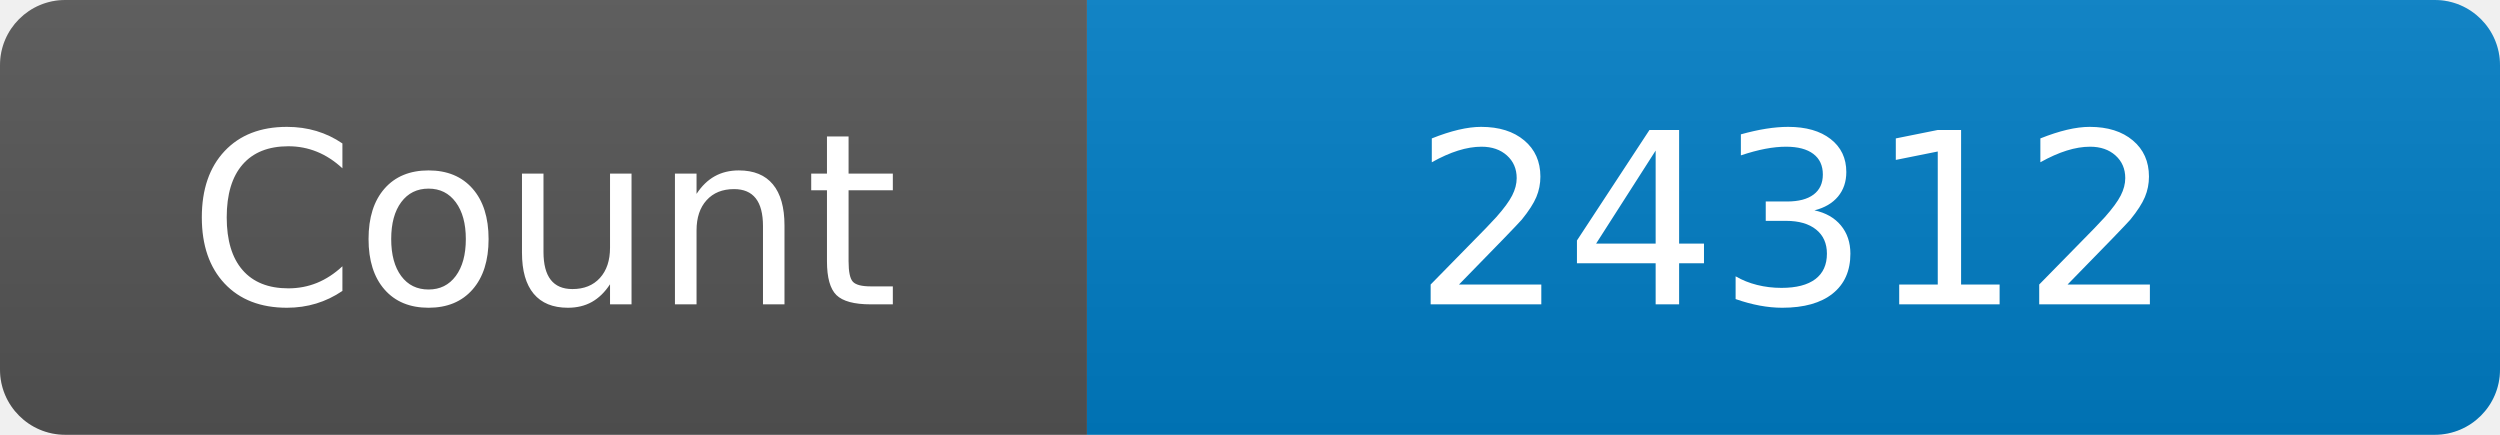
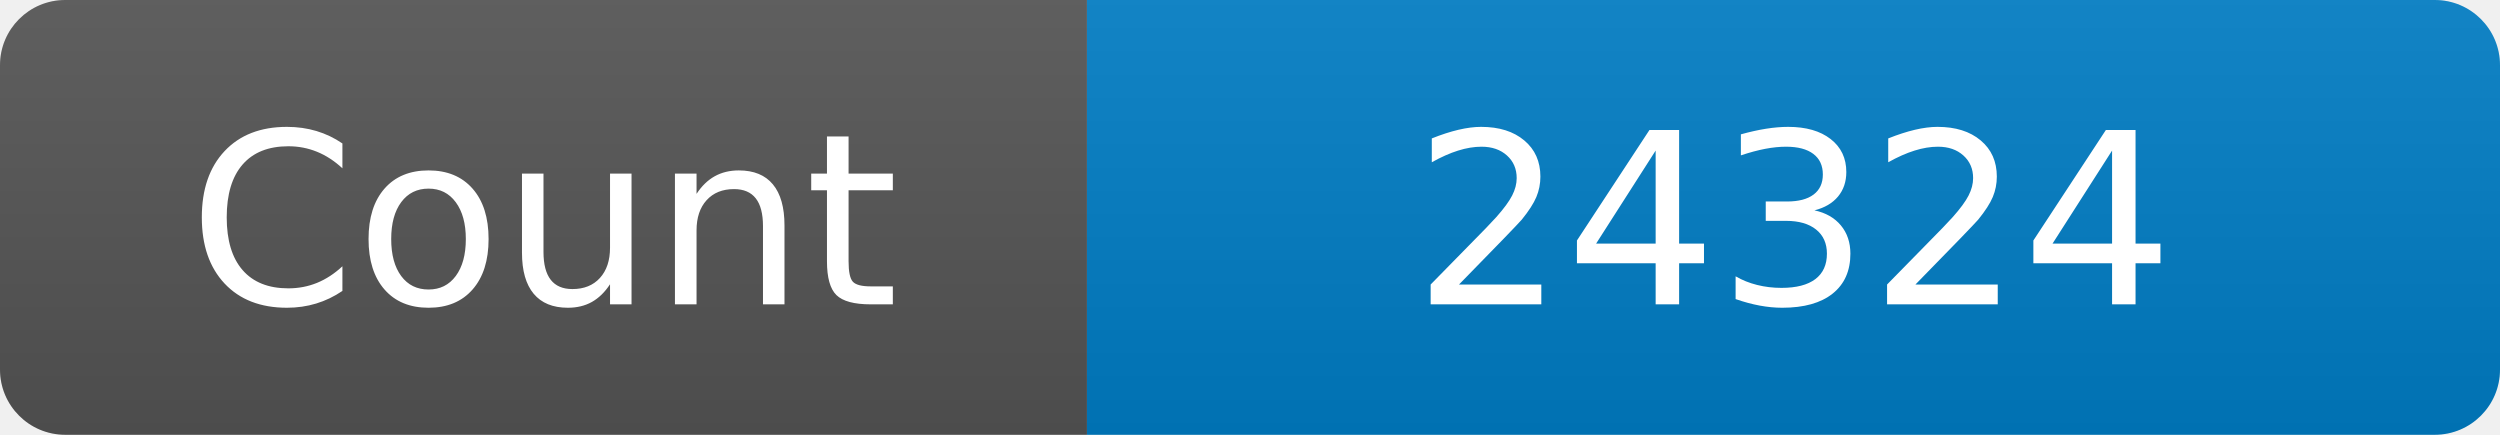
<svg xmlns="http://www.w3.org/2000/svg" width="115" height="20" role="img" aria-label="Maintained?: yes">
  <linearGradient id="s" x2="0" y2="100%">
    <stop offset="0" stop-color="#bbb" stop-opacity=".1" />
    <stop offset="1" stop-opacity=".1" />
  </linearGradient>
  <clipPath id="r">
    <rect width="115" height="20" rx="3" fill="#fff" />
  </clipPath>
  <g clip-path="url(#r)">
    <rect width="50" height="20" fill="#555" />
    <rect x="50" width="160" height="20" fill="#007ec6" />
    <rect width="115" height="20" fill="url(#s)" />
  </g>
  <g fill="#fff" text-anchor="middle" font-family="Verdana,Geneva,DejaVu Sans,sans-serif" font-size="110">
    <text x="250" y="140" transform="scale(.1)" fill="#fff">Count</text>
-     <text x="825" y="140" transform="scale(.1)" fill="#fff">24312</text>
+     <text x="825" y="140" transform="scale(.1)" fill="#fff">24324</text>
  </g>
</svg>
